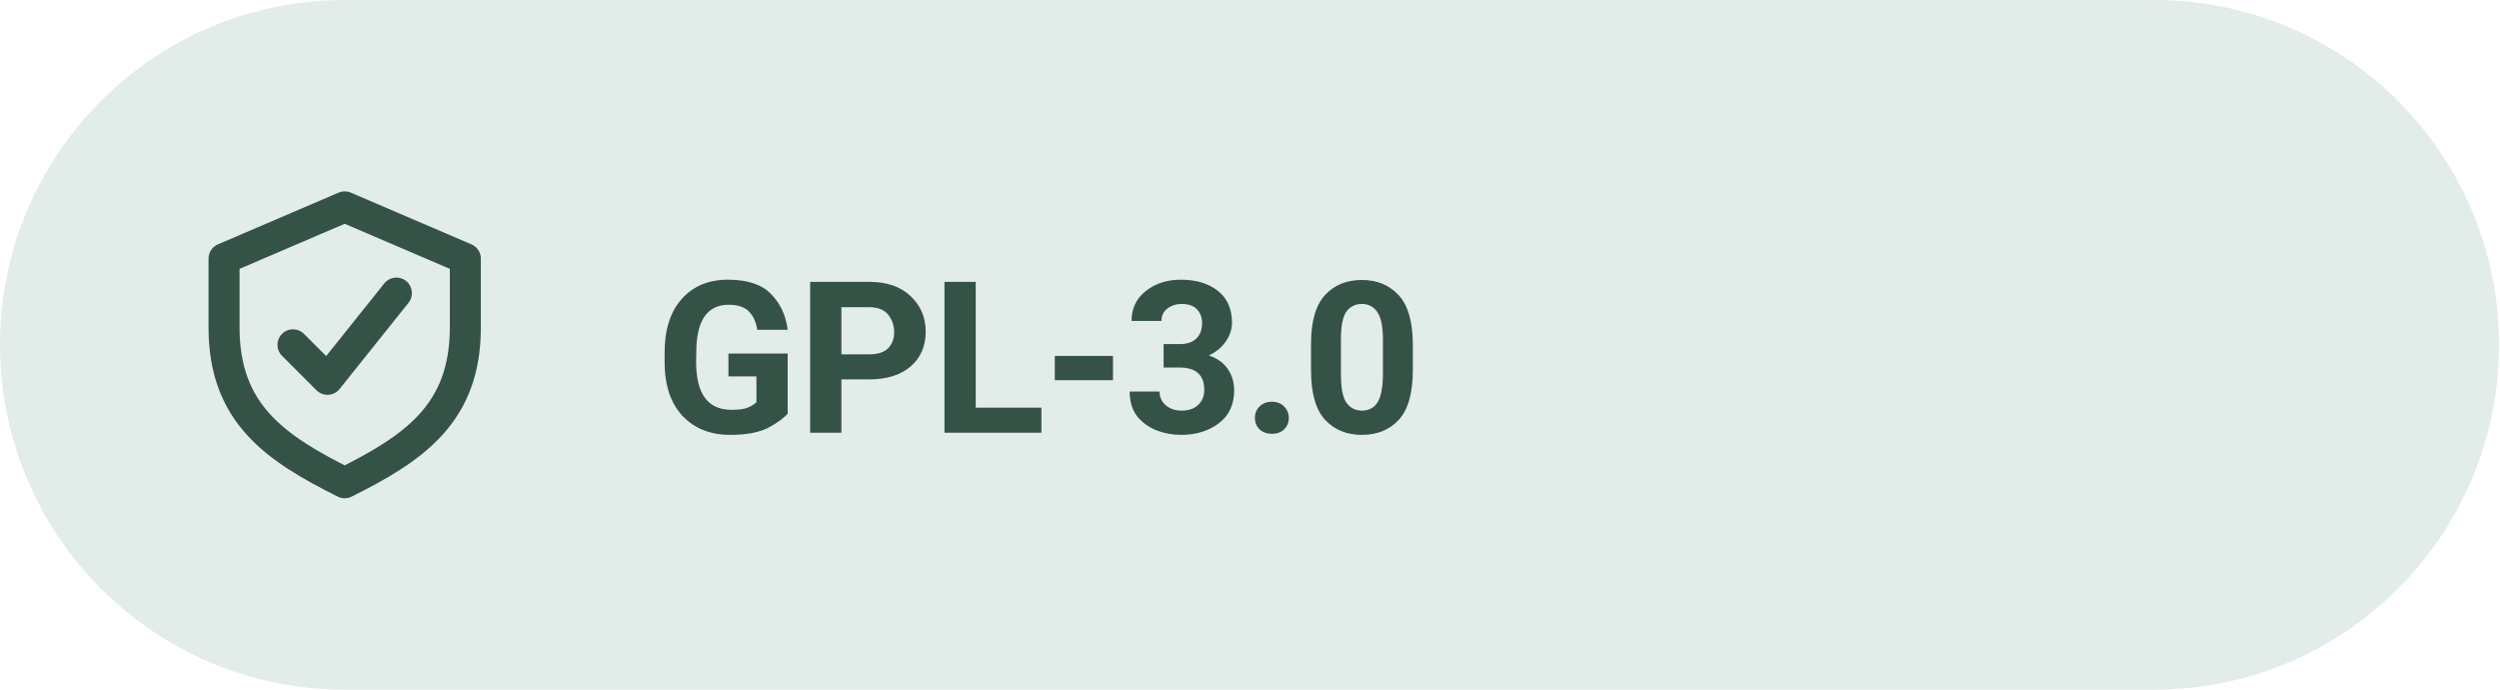
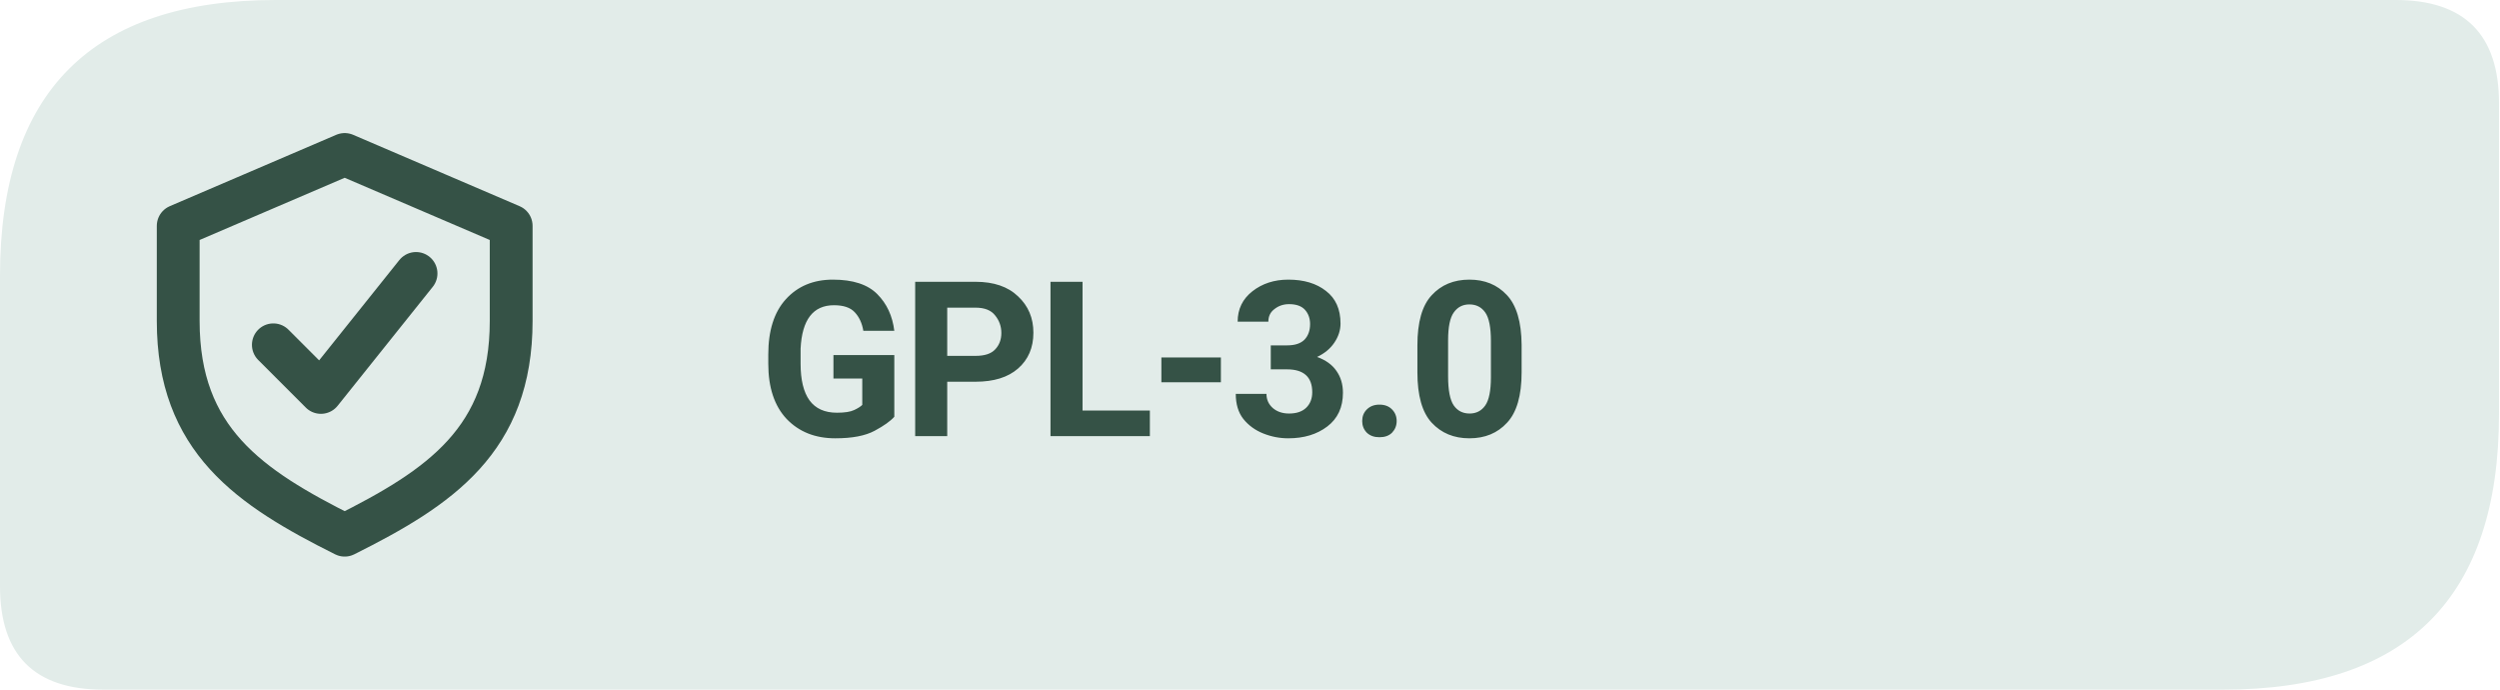
<svg xmlns="http://www.w3.org/2000/svg" width="145" height="40" viewBox="0 0 145 40" role="img" aria-label="GPL-3.0 license">
-   <rect width="145" height="40" rx="20" fill="#E2ECE9" />
-   <g transform="translate(20 20)" style="color:#355246">
+   <path d="M 16 0 H 139 Q 145 0 145 6 V 24 Q 145 40 129 40 H 6 Q 0 40 0 34 V 16 Q 0 0 16 0 Z" fill="#E2ECE9" />
+   <g transform="translate(20 20) scale(1.38)" style="color:#355246">
    <path d="M0 -8 l7 3 v4 c0 5 -3 7 -7 9 -4 -2 -7 -4 -7 -9 v-4 Z" fill="none" stroke="currentColor" stroke-width="1.8" stroke-linejoin="round" />
    <path d="M-3 0 l2 2 4 -5" fill="none" stroke="currentColor" stroke-width="1.8" stroke-linecap="round" stroke-linejoin="round" />
  </g>
-   <text x="38" y="25.1" fill="#355246" font-family="system-ui,-apple-system,'Segoe UI',Roboto,Arial,sans-serif" font-size="12.3" font-weight="600" letter-spacing="-0.15">GPL-3.0</text>
+   <text x="44" y="25.3" fill="#355246" font-family="system-ui,-apple-system,'Segoe UI',Roboto,Arial,sans-serif" font-size="12.6" font-weight="650" letter-spacing="-0.28">GPL-3.0</text>
</svg>
